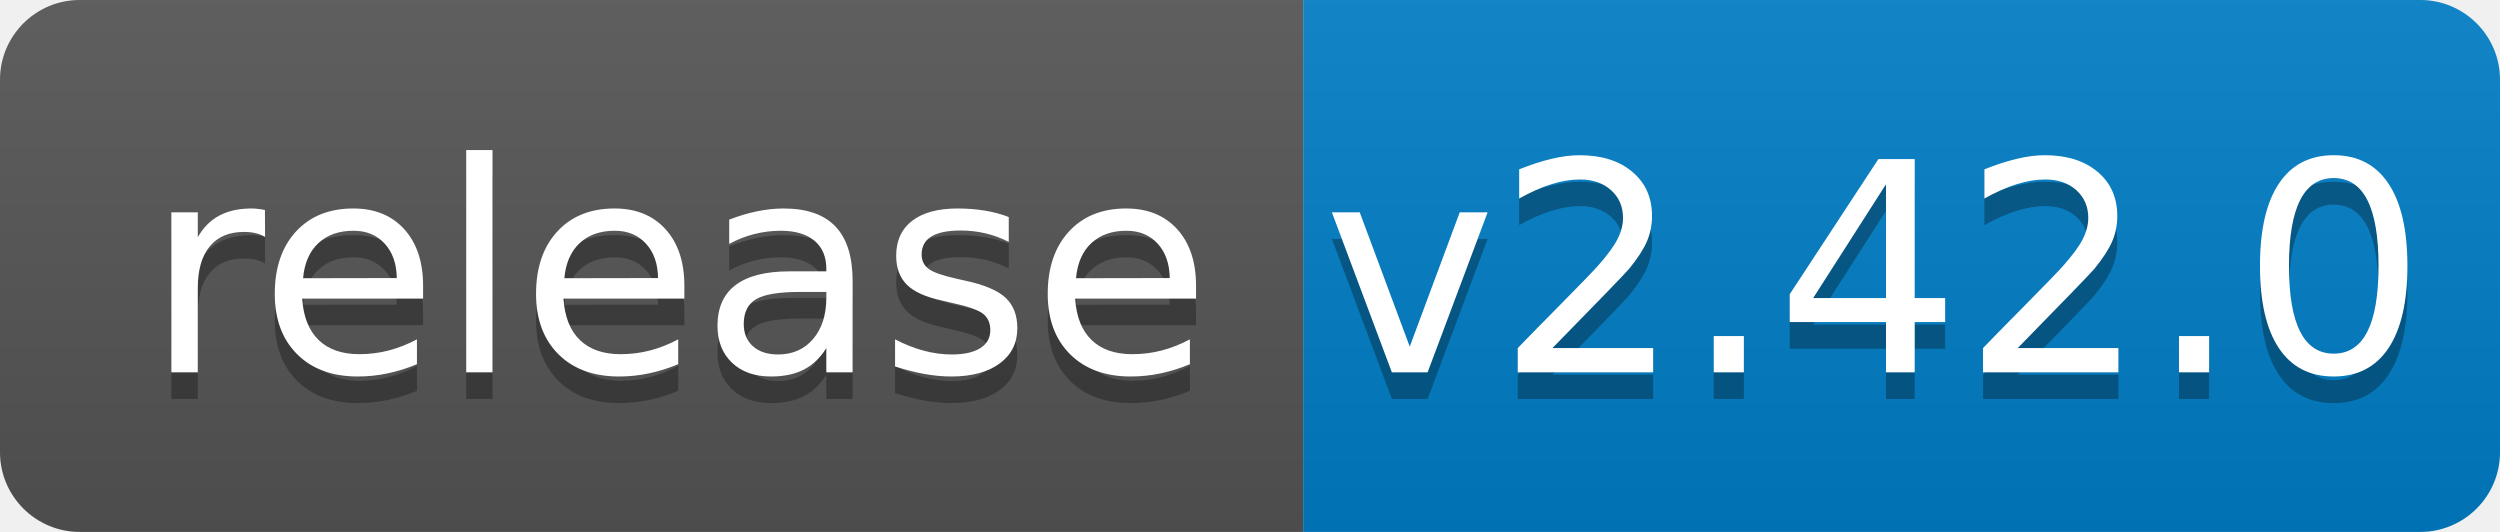
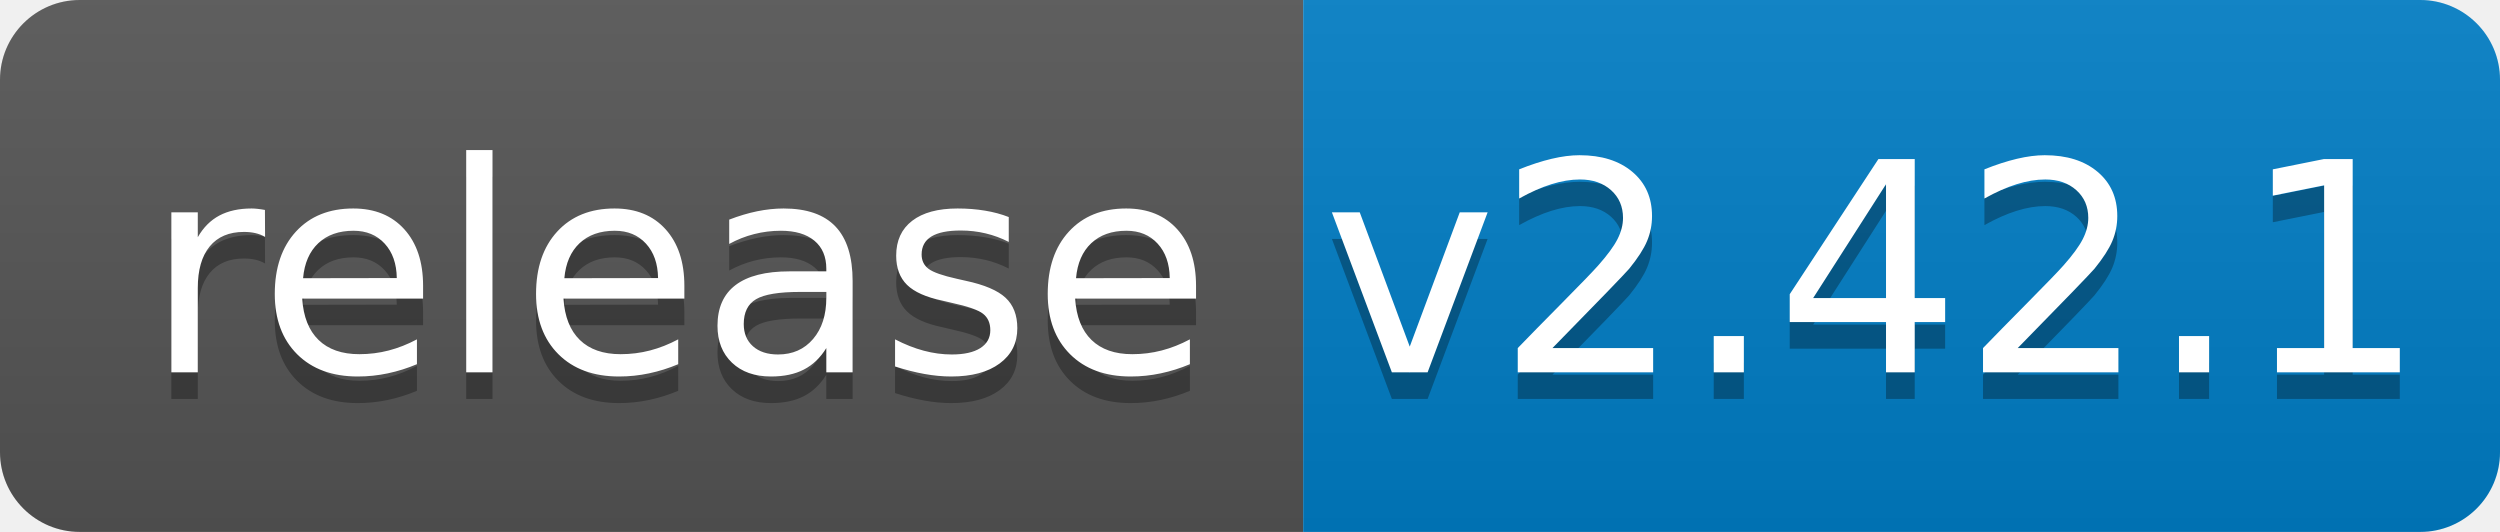
<svg xmlns="http://www.w3.org/2000/svg" width="94" height="20">
  <linearGradient id="b" x2="0" y2="100%">
    <stop offset="0" stop-color="#bbb" stop-opacity=".1" />
    <stop offset="1" stop-opacity=".1" />
  </linearGradient>
  <clipPath id="a">
    <rect width="94" height="20" rx="3" fill="#fff" />
  </clipPath>
  <g clip-path="url(#a)">
    <path fill="#555" d="M0 0h49v20H0z" />
    <path fill="#007ec6" d="M49 0h45v20H49z" />
    <path fill="url(#b)" d="M0 0h94v20H0z" />
  </g>
  <g fill="#fff" text-anchor="middle" font-family="DejaVu Sans,Verdana,Geneva,sans-serif" font-size="110">
    <text x="255" y="150" fill="#010101" fill-opacity=".3" transform="scale(.1)" textLength="390">release</text>
    <text x="255" y="140" transform="scale(.1)" textLength="390">release</text>
-     <text x="705" y="150" fill="#010101" fill-opacity=".3" transform="scale(.1)" textLength="350">v2.42.0</text>
-     <text x="705" y="140" transform="scale(.1)" textLength="350">v2.42.0</text>
+     <text x="705" y="150" fill="#010101" fill-opacity=".3" transform="scale(.1)" textLength="350">v2.42.1</text>
+     <text x="705" y="140" transform="scale(.1)" textLength="350">v2.42.1</text>
  </g>
</svg>
